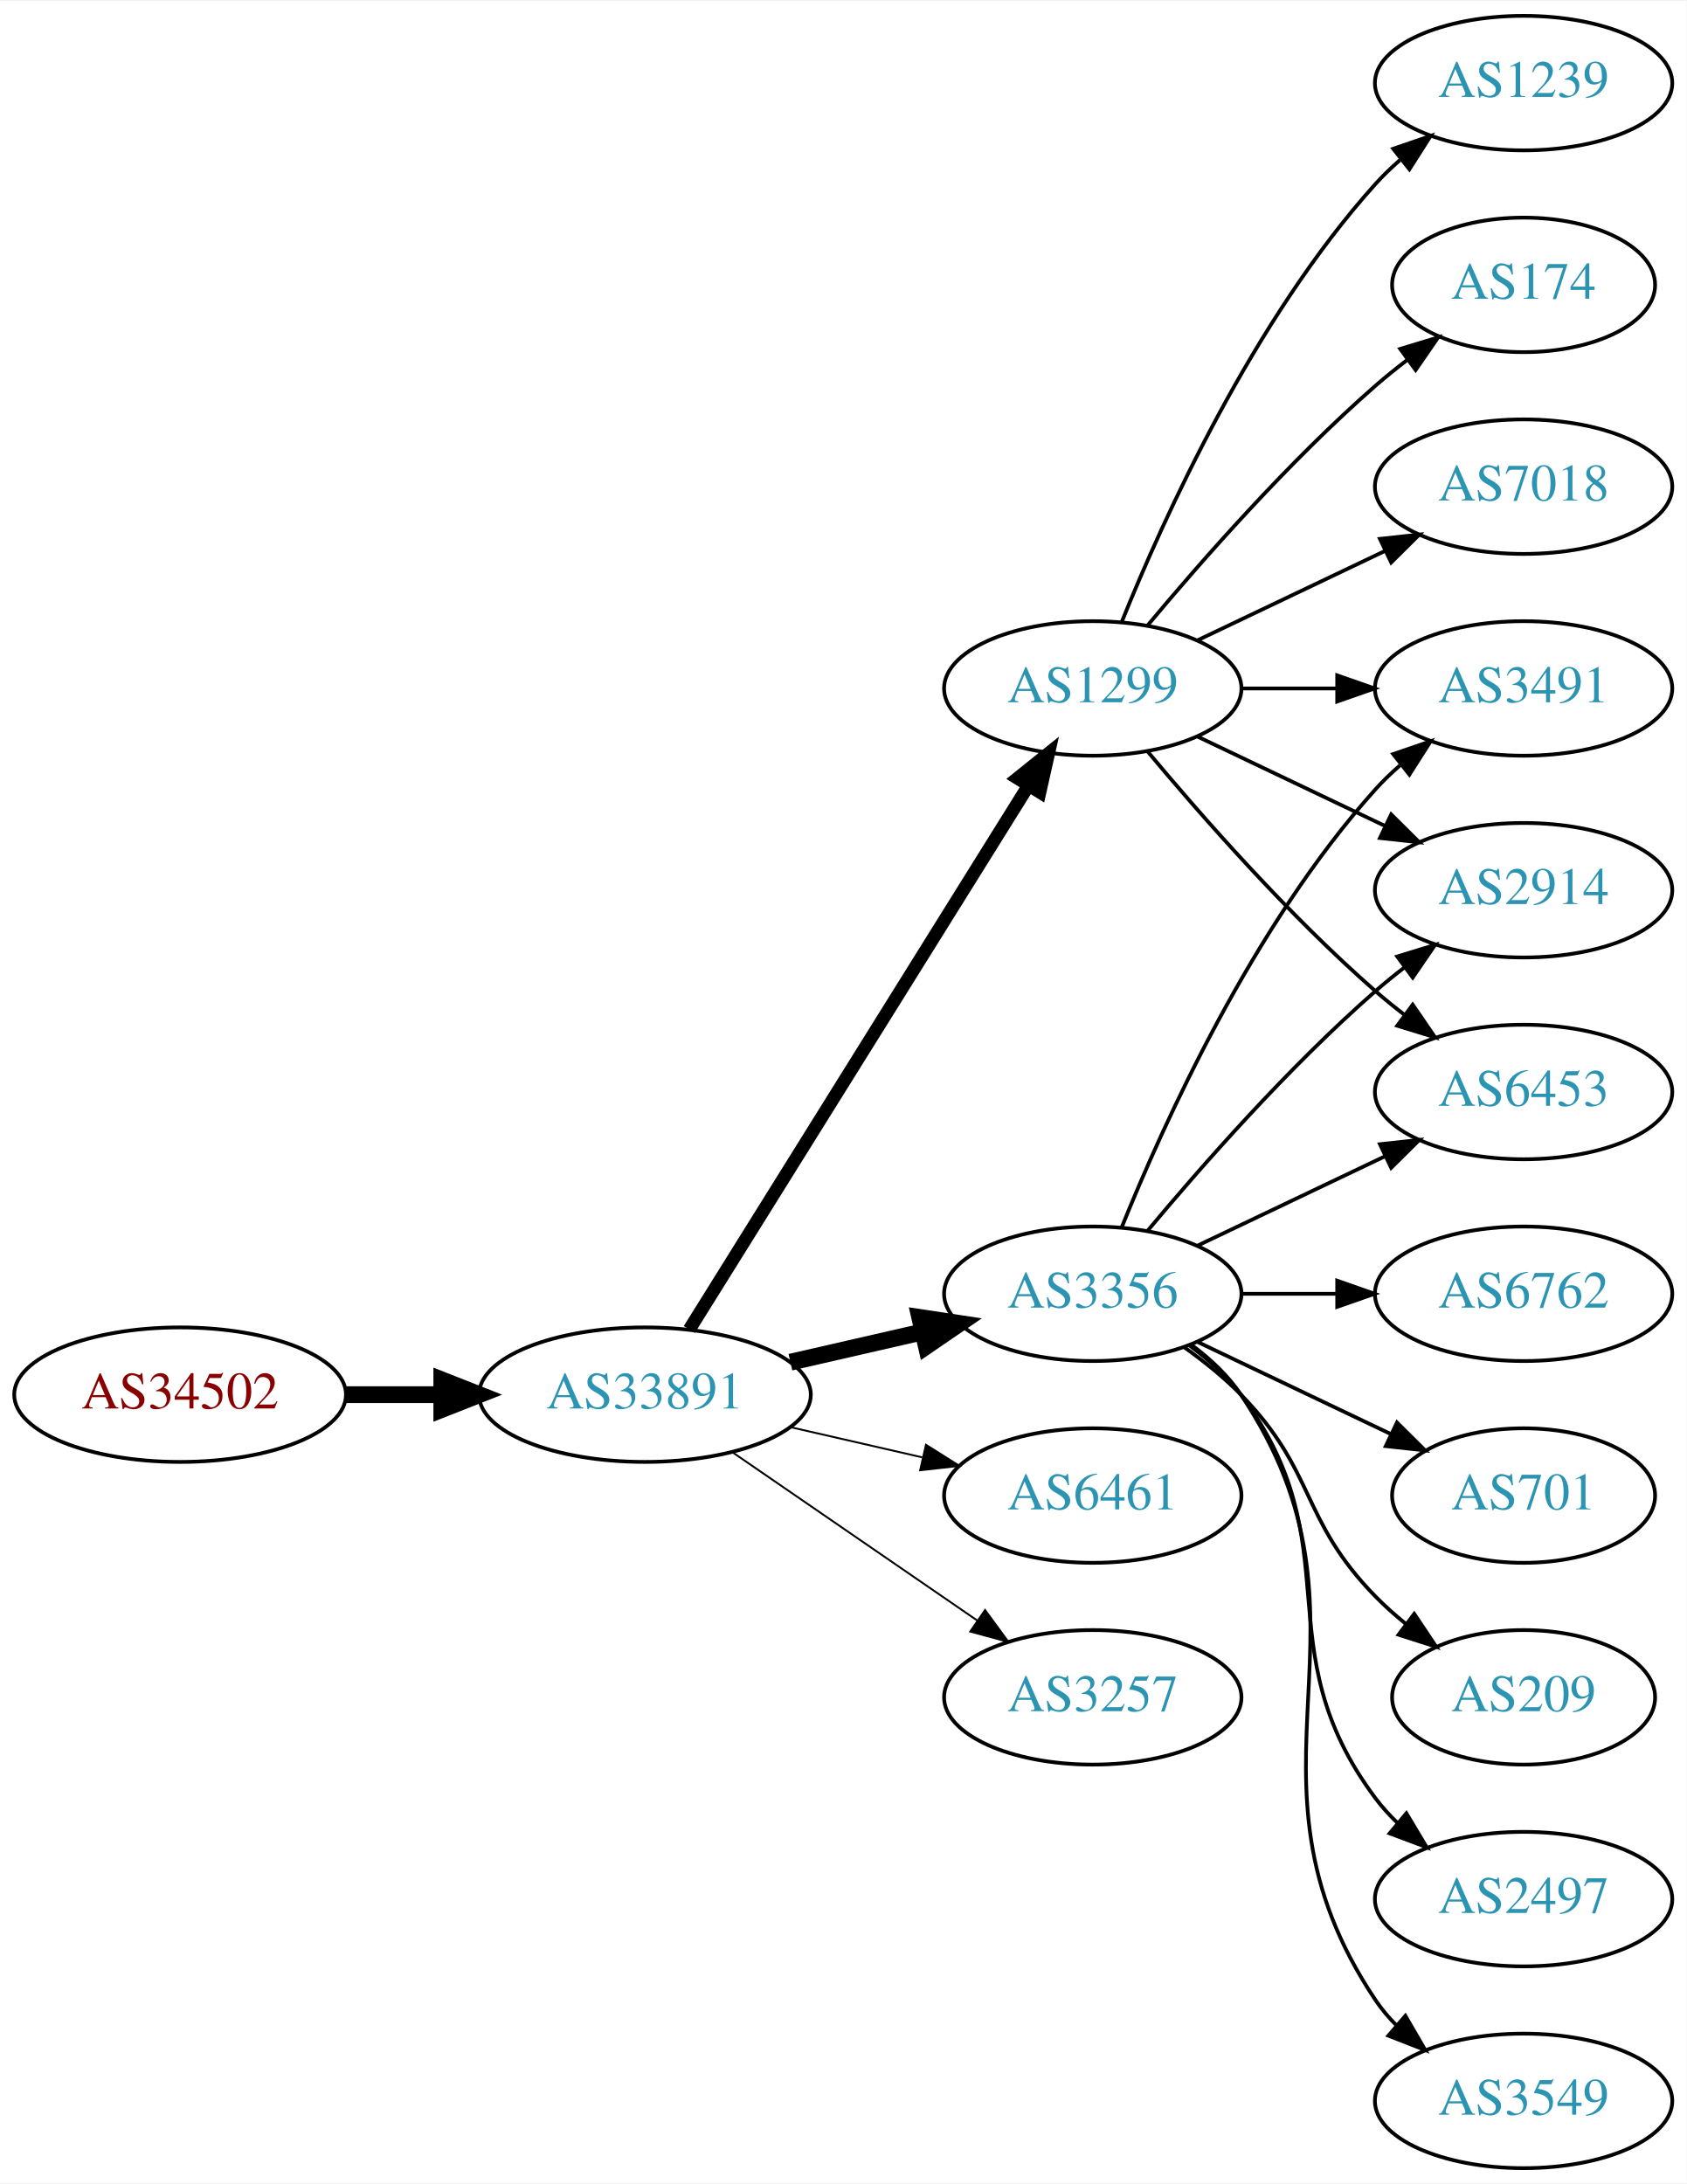
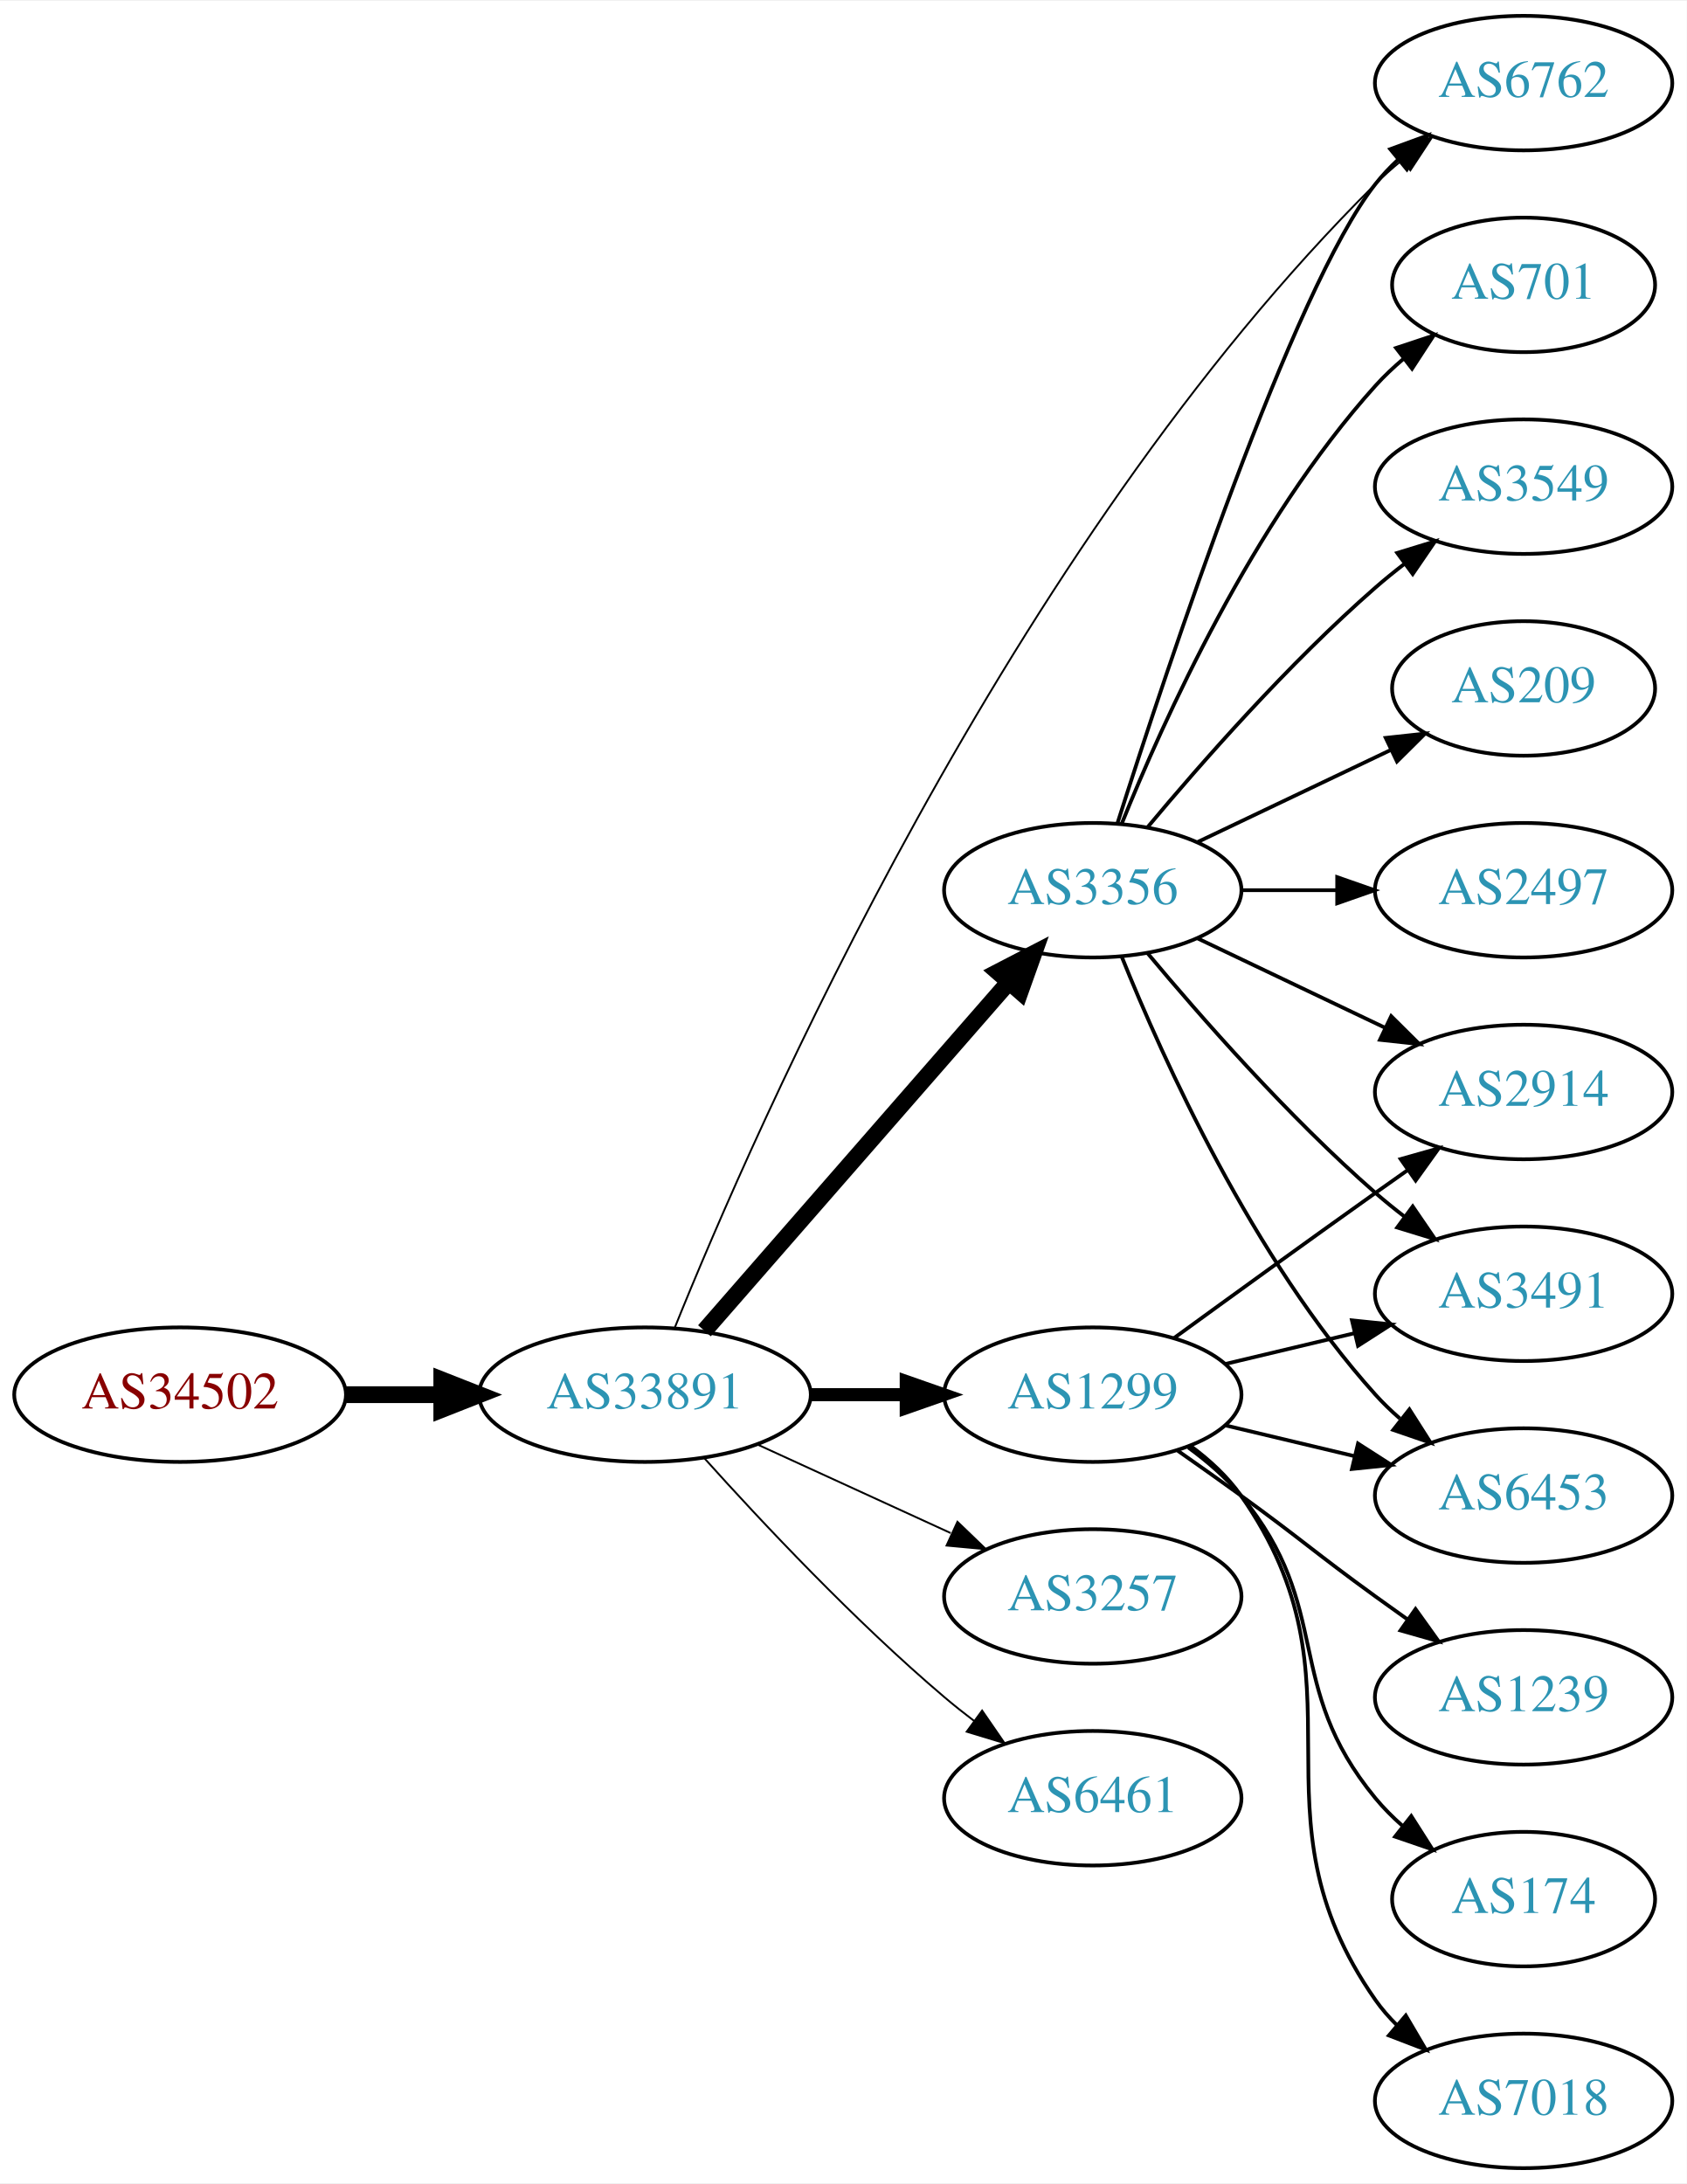
<svg xmlns="http://www.w3.org/2000/svg" xmlns:xlink="http://www.w3.org/1999/xlink" width="451pt" height="584pt" viewBox="0.00 0.00 451.37 584.00">
  <g id="graph0" class="graph" transform="scale(1 1) rotate(0) translate(4 580)">
    <polygon fill="white" stroke="none" points="-4,4 -4,-580 447.37,-580 447.37,4 -4,4" />
    <g id="node1" class="node">
      <g id="a_node1">
        <a xlink:href="/asn/34502" xlink:title="AS34502 ~ Xklink [AT]">
          <ellipse fill="#ffffff" stroke="black" cx="44.196" cy="-207" rx="44.393" ry="18" />
          <text text-anchor="middle" x="44.196" y="-203.3" font-family="Times,serif" font-size="14.00" fill="#880000">AS34502</text>
        </a>
      </g>
    </g>
    <g id="node2" class="node">
      <g id="a_node2">
        <a xlink:href="/asn/33891" xlink:title="AS33891 ~ CORE-BACKBONE GMBH GLOBAL NETWORK [DE]">
          <ellipse fill="#ffffff" stroke="black" cx="168.588" cy="-207" rx="44.393" ry="18" />
          <text text-anchor="middle" x="168.588" y="-203.3" font-family="Times,serif" font-size="14.00" fill="#2c94b3">AS33891</text>
        </a>
      </g>
    </g>
    <g id="edge1" class="edge">
      <path fill="none" stroke="black" stroke-width="4.5" d="M88.692,-207C96.898,-207 105.569,-207 114.041,-207" />
      <polygon fill="black" stroke="black" stroke-width="4.5" points="114.233,-210.938 124.233,-207 114.233,-203.063 114.233,-210.938" />
    </g>
    <g id="node3" class="node">
      <g id="a_node3">
-         <a xlink:href="/asn/3356" xlink:title="AS3356 ~ Level 3 Parent, LLC [US]">
-           <ellipse fill="#ffffff" stroke="black" cx="288.431" cy="-234" rx="39.794" ry="18" />
-           <text text-anchor="middle" x="288.431" y="-230.3" font-family="Times,serif" font-size="14.00" fill="#2c94b3">AS3356</text>
+         <a xlink:href="/asn/1299" xlink:title="AS1299 ~ Telia Carrier [EU]">
+           <ellipse fill="#ffffff" stroke="black" cx="288.431" cy="-207" rx="39.794" ry="18" />
+           <text text-anchor="middle" x="288.431" y="-203.3" font-family="Times,serif" font-size="14.00" fill="#2c94b3">AS1299</text>
        </a>
      </g>
    </g>
    <g id="edge2" class="edge">
-       <path fill="none" stroke="black" stroke-width="4.5" d="M207.523,-215.692C218.764,-218.267 231.176,-221.111 242.799,-223.774" />
-       <polygon fill="black" stroke="black" stroke-width="4.5" points="242.134,-227.661 252.761,-226.057 243.893,-219.985 242.134,-227.661" />
+       <path fill="none" stroke="black" stroke-width="3.5" d="M212.799,-207C221.112,-207 229.875,-207 238.357,-207" />
+       <polygon fill="black" stroke="black" stroke-width="3.5" points="238.516,-210.5 248.516,-207 238.516,-203.5 238.516,-210.5" />
    </g>
    <g id="node4" class="node">
      <g id="a_node4">
-         <a xlink:href="/asn/1299" xlink:title="AS1299 ~ Telia Carrier [EU]">
-           <ellipse fill="#ffffff" stroke="black" cx="288.431" cy="-396" rx="39.794" ry="18" />
-           <text text-anchor="middle" x="288.431" y="-392.3" font-family="Times,serif" font-size="14.00" fill="#2c94b3">AS1299</text>
+         <a xlink:href="/asn/3356" xlink:title="AS3356 ~ Level 3 Parent, LLC [US]">
+           <ellipse fill="#ffffff" stroke="black" cx="288.431" cy="-342" rx="39.794" ry="18" />
+           <text text-anchor="middle" x="288.431" y="-338.3" font-family="Times,serif" font-size="14.00" fill="#2c94b3">AS3356</text>
        </a>
      </g>
    </g>
    <g id="edge3" class="edge">
-       <path fill="none" stroke="black" stroke-width="3.5" d="M180.463,-224.442C201.247,-257.775 246.707,-330.686 271.136,-369.866" />
-       <polygon fill="black" stroke="black" stroke-width="3.5" points="268.321,-371.966 276.582,-378.6 274.261,-368.263 268.321,-371.966" />
+       <path fill="none" stroke="black" stroke-width="4.5" d="M184.513,-224.098C205.056,-247.631 242.175,-290.155 265.771,-317.187" />
+       <polygon fill="black" stroke="black" stroke-width="4.5" points="263.085,-320.097 272.627,-325.041 269.017,-314.918 263.085,-320.097" />
    </g>
    <g id="node5" class="node">
      <g id="a_node5">
-         <a xlink:href="/asn/6461" xlink:title="AS6461 ~ Zayo Bandwidth [US]">
-           <ellipse fill="#ffffff" stroke="black" cx="288.431" cy="-180" rx="39.794" ry="18" />
-           <text text-anchor="middle" x="288.431" y="-176.3" font-family="Times,serif" font-size="14.00" fill="#2c94b3">AS6461</text>
+         <a xlink:href="/asn/6762" xlink:title="AS6762 ~ TELECOM ITALIA SPARKLE S.p.A. [IT]">
+           <ellipse fill="#ffffff" stroke="black" cx="403.724" cy="-558" rx="39.794" ry="18" />
+           <text text-anchor="middle" x="403.724" y="-554.3" font-family="Times,serif" font-size="14.00" fill="#2c94b3">AS6762</text>
        </a>
      </g>
    </g>
    <g id="edge4" class="edge">
-       <path fill="none" stroke="black" stroke-width="0.5" d="M207.523,-198.308C218.764,-195.733 231.176,-192.889 242.799,-190.226" />
-       <polygon fill="black" stroke="black" stroke-width="0.5" points="243.795,-193.588 252.761,-187.943 242.232,-186.765 243.795,-193.588" />
+       <path fill="none" stroke="black" stroke-width="0.5" d="M176.541,-224.853C197.716,-277.376 266.001,-433.774 364.077,-531 366.203,-533.107 368.509,-535.163 370.902,-537.139" />
+       <polygon fill="black" stroke="black" stroke-width="0.5" points="369.161,-540.214 379.23,-543.511 373.415,-534.655 369.161,-540.214" />
    </g>
    <g id="node6" class="node">
      <g id="a_node6">
        <a xlink:href="/asn/3257" xlink:title="AS3257 ~ GTT [DE]">
-           <ellipse fill="#ffffff" stroke="black" cx="288.431" cy="-126" rx="39.794" ry="18" />
-           <text text-anchor="middle" x="288.431" y="-122.3" font-family="Times,serif" font-size="14.00" fill="#2c94b3">AS3257</text>
+           <ellipse fill="#ffffff" stroke="black" cx="288.431" cy="-153" rx="39.794" ry="18" />
+           <text text-anchor="middle" x="288.431" y="-149.3" font-family="Times,serif" font-size="14.00" fill="#2c94b3">AS3257</text>
        </a>
      </g>
    </g>
    <g id="edge5" class="edge">
-       <path fill="none" stroke="black" stroke-width="0.5" d="M192.031,-191.574C210.612,-178.802 237.173,-160.545 257.553,-146.537" />
-       <polygon fill="black" stroke="black" stroke-width="0.5" points="259.609,-149.371 265.867,-140.822 255.643,-143.602 259.609,-149.371" />
+       <path fill="none" stroke="black" stroke-width="0.5" d="M198.718,-193.652C214.329,-186.498 233.727,-177.609 250.399,-169.97" />
+       <polygon fill="black" stroke="black" stroke-width="0.5" points="252.218,-172.986 259.851,-165.638 249.302,-166.622 252.218,-172.986" />
    </g>
    <g id="node7" class="node">
      <g id="a_node7">
-         <a xlink:href="/asn/2497" xlink:title="AS2497 ~ Internet Initiative Japan Inc. [JP]">
-           <ellipse fill="#ffffff" stroke="black" cx="403.724" cy="-72" rx="39.794" ry="18" />
-           <text text-anchor="middle" x="403.724" y="-68.3" font-family="Times,serif" font-size="14.00" fill="#2c94b3">AS2497</text>
+         <a xlink:href="/asn/6461" xlink:title="AS6461 ~ Zayo Bandwidth [US]">
+           <ellipse fill="#ffffff" stroke="black" cx="288.431" cy="-99" rx="39.794" ry="18" />
+           <text text-anchor="middle" x="288.431" y="-95.3" font-family="Times,serif" font-size="14.00" fill="#2c94b3">AS6461</text>
        </a>
      </g>
    </g>
    <g id="edge6" class="edge">
-       <path fill="none" stroke="black" d="M314.362,-220.118C319.438,-216.389 324.356,-211.984 328.077,-207 358.349,-166.458 333.806,-139.542 364.077,-99 365.822,-96.664 367.829,-94.455 369.992,-92.383" />
-       <polygon fill="black" stroke="black" points="372.352,-94.973 377.793,-85.882 367.87,-89.595 372.352,-94.973" />
+       <path fill="none" stroke="black" stroke-width="0.5" d="M184.521,-189.956C199.847,-172.903 224.782,-146.35 248.784,-126 251.281,-123.883 253.942,-121.768 256.653,-119.707" />
+       <polygon fill="black" stroke="black" stroke-width="0.5" points="258.819,-122.459 264.83,-113.734 254.69,-116.806 258.819,-122.459" />
    </g>
    <g id="node8" class="node">
      <g id="a_node8">
-         <a xlink:href="/asn/3491" xlink:title="AS3491 ~ PCCW Global, Inc. [US]">
-           <ellipse fill="#ffffff" stroke="black" cx="403.724" cy="-396" rx="39.794" ry="18" />
-           <text text-anchor="middle" x="403.724" y="-392.3" font-family="Times,serif" font-size="14.00" fill="#2c94b3">AS3491</text>
+         <a xlink:href="/asn/2914" xlink:title="AS2914 ~ NTT America, Inc. [US]">
+           <ellipse fill="#ffffff" stroke="black" cx="403.724" cy="-288" rx="39.794" ry="18" />
+           <text text-anchor="middle" x="403.724" y="-284.3" font-family="Times,serif" font-size="14.00" fill="#2c94b3">AS2914</text>
        </a>
      </g>
    </g>
    <g id="edge7" class="edge">
-       <path fill="none" stroke="black" d="M296.179,-251.787C307.23,-279.243 331.283,-332.578 364.077,-369 366.08,-371.224 368.298,-373.363 370.631,-375.397" />
-       <polygon fill="black" stroke="black" points="368.829,-378.433 378.85,-381.873 373.161,-372.935 368.829,-378.433" />
+       <path fill="none" stroke="black" d="M310.279,-222.222C325.213,-233.091 345.827,-248.025 364.077,-261 366.898,-263.005 369.841,-265.085 372.789,-267.159" />
+       <polygon fill="black" stroke="black" points="370.816,-270.05 381.013,-272.926 374.835,-264.319 370.816,-270.05" />
    </g>
    <g id="node9" class="node">
      <g id="a_node9">
-         <a xlink:href="/asn/3549" xlink:title="AS3549 ~ Level 3 Parent, LLC [US]">
-           <ellipse fill="#ffffff" stroke="black" cx="403.724" cy="-18" rx="39.794" ry="18" />
-           <text text-anchor="middle" x="403.724" y="-14.3" font-family="Times,serif" font-size="14.00" fill="#2c94b3">AS3549</text>
+         <a xlink:href="/asn/1239" xlink:title="AS1239 ~ Sprint [US]">
+           <ellipse fill="#ffffff" stroke="black" cx="403.724" cy="-126" rx="39.794" ry="18" />
+           <text text-anchor="middle" x="403.724" y="-122.3" font-family="Times,serif" font-size="14.00" fill="#2c94b3">AS1239</text>
        </a>
      </g>
    </g>
    <g id="edge8" class="edge">
-       <path fill="none" stroke="black" d="M314.75,-220.393C319.806,-216.649 324.617,-212.169 328.077,-207 369.102,-145.706 323.053,-106.294 364.077,-45 365.699,-42.577 367.618,-40.305 369.72,-38.19" />
-       <polygon fill="black" stroke="black" points="372.087,-40.771 377.405,-31.607 367.533,-35.454 372.087,-40.771" />
+       <path fill="none" stroke="black" d="M311.188,-191.991C316.722,-188.121 322.641,-183.936 328.077,-180 344.277,-168.271 347.877,-164.729 364.077,-153 366.88,-150.971 369.812,-148.875 372.752,-146.79" />
+       <polygon fill="black" stroke="black" points="374.803,-149.627 380.967,-141.009 370.775,-143.903 374.803,-149.627" />
    </g>
    <g id="node10" class="node">
      <g id="a_node10">
-         <a xlink:href="/asn/6762" xlink:title="AS6762 ~ TELECOM ITALIA SPARKLE S.p.A. [IT]">
-           <ellipse fill="#ffffff" stroke="black" cx="403.724" cy="-234" rx="39.794" ry="18" />
-           <text text-anchor="middle" x="403.724" y="-230.3" font-family="Times,serif" font-size="14.00" fill="#2c94b3">AS6762</text>
+         <a xlink:href="/asn/174" xlink:title="AS174 ~ Cogent Communications [US]">
+           <ellipse fill="#ffffff" stroke="black" cx="403.724" cy="-72" rx="35.194" ry="18" />
+           <text text-anchor="middle" x="403.724" y="-68.3" font-family="Times,serif" font-size="14.00" fill="#2c94b3">AS174</text>
        </a>
      </g>
    </g>
    <g id="edge9" class="edge">
-       <path fill="none" stroke="black" d="M328.103,-234C336.306,-234 345.07,-234 353.602,-234" />
-       <polygon fill="black" stroke="black" points="353.841,-237.5 363.841,-234 353.841,-230.5 353.841,-237.5" />
+       <path fill="none" stroke="black" d="M314.012,-192.844C319.106,-189.128 324.12,-184.799 328.077,-180 353.142,-149.606 339.013,-129.394 364.077,-99 366.212,-96.411 368.655,-93.959 371.251,-91.666" />
+       <polygon fill="black" stroke="black" points="373.66,-94.225 379.35,-85.288 369.329,-88.725 373.66,-94.225" />
    </g>
    <g id="node11" class="node">
      <g id="a_node11">
-         <a xlink:href="/asn/2914" xlink:title="AS2914 ~ NTT America, Inc. [US]">
-           <ellipse fill="#ffffff" stroke="black" cx="403.724" cy="-342" rx="39.794" ry="18" />
-           <text text-anchor="middle" x="403.724" y="-338.3" font-family="Times,serif" font-size="14.00" fill="#2c94b3">AS2914</text>
+         <a xlink:href="/asn/3491" xlink:title="AS3491 ~ PCCW Global, Inc. [US]">
+           <ellipse fill="#ffffff" stroke="black" cx="403.724" cy="-234" rx="39.794" ry="18" />
+           <text text-anchor="middle" x="403.724" y="-230.3" font-family="Times,serif" font-size="14.00" fill="#2c94b3">AS3491</text>
        </a>
      </g>
    </g>
    <g id="edge10" class="edge">
-       <path fill="none" stroke="black" d="M303.061,-250.817C317.343,-267.929 340.89,-294.745 364.077,-315 366.543,-317.154 369.182,-319.294 371.879,-321.372" />
-       <polygon fill="black" stroke="black" points="369.904,-324.264 380.033,-327.37 374.052,-318.625 369.904,-324.264" />
+       <path fill="none" stroke="black" d="M324.038,-215.248C334.909,-217.838 347.064,-220.735 358.506,-223.462" />
+       <polygon fill="black" stroke="black" points="357.789,-226.889 368.328,-225.803 359.412,-220.08 357.789,-226.889" />
    </g>
    <g id="node12" class="node">
      <g id="a_node12">
-         <a xlink:href="/asn/6453" xlink:title="AS6453 ~ TATA COMMUNICATIONS (AMERICA) INC [US]">
-           <ellipse fill="#ffffff" stroke="black" cx="403.724" cy="-288" rx="39.794" ry="18" />
-           <text text-anchor="middle" x="403.724" y="-284.3" font-family="Times,serif" font-size="14.00" fill="#2c94b3">AS6453</text>
+         <a xlink:href="/asn/7018" xlink:title="AS7018 ~ AT&amp;T Services, Inc. [US]">
+           <ellipse fill="#ffffff" stroke="black" cx="403.724" cy="-18" rx="39.794" ry="18" />
+           <text text-anchor="middle" x="403.724" y="-14.3" font-family="Times,serif" font-size="14.00" fill="#2c94b3">AS7018</text>
        </a>
      </g>
    </g>
    <g id="edge11" class="edge">
-       <path fill="none" stroke="black" d="M316.567,-246.934C331.561,-254.081 350.382,-263.052 366.605,-270.785" />
-       <polygon fill="black" stroke="black" points="365.276,-274.028 375.809,-275.171 368.288,-267.709 365.276,-274.028" />
+       <path fill="none" stroke="black" d="M314.59,-193.284C319.654,-189.545 324.51,-185.096 328.077,-180 363.691,-129.131 328.464,-95.869 364.077,-45 365.75,-42.611 367.705,-40.365 369.832,-38.267" />
+       <polygon fill="black" stroke="black" points="372.196,-40.851 377.564,-31.716 367.672,-35.51 372.196,-40.851" />
    </g>
    <g id="node13" class="node">
      <g id="a_node13">
-         <a xlink:href="/asn/701" xlink:title="AS701 ~ UUNET [US]">
-           <ellipse fill="#ffffff" stroke="black" cx="403.724" cy="-180" rx="35.194" ry="18" />
-           <text text-anchor="middle" x="403.724" y="-176.3" font-family="Times,serif" font-size="14.00" fill="#2c94b3">AS701</text>
+         <a xlink:href="/asn/6453" xlink:title="AS6453 ~ TATA COMMUNICATIONS (AMERICA) INC [US]">
+           <ellipse fill="#ffffff" stroke="black" cx="403.724" cy="-180" rx="39.794" ry="18" />
+           <text text-anchor="middle" x="403.724" y="-176.3" font-family="Times,serif" font-size="14.00" fill="#2c94b3">AS6453</text>
        </a>
      </g>
    </g>
    <g id="edge12" class="edge">
-       <path fill="none" stroke="black" d="M316.567,-221.066C331.999,-213.71 351.485,-204.423 368.02,-196.541" />
-       <polygon fill="black" stroke="black" points="369.84,-199.551 377.361,-192.089 366.828,-193.232 369.84,-199.551" />
+       <path fill="none" stroke="black" d="M324.038,-198.752C334.909,-196.162 347.064,-193.265 358.506,-190.538" />
+       <polygon fill="black" stroke="black" points="359.412,-193.92 368.328,-188.197 357.789,-187.111 359.412,-193.92" />
+     </g>
+     <g id="edge20" class="edge">
+       <path fill="none" stroke="black" d="M295.045,-359.948C308.283,-401.529 341.99,-503.039 364.077,-531 365.885,-533.288 367.937,-535.462 370.132,-537.51" />
+       <polygon fill="black" stroke="black" points="368.043,-540.323 377.992,-543.966 372.486,-534.914 368.043,-540.323" />
+     </g>
+     <g id="edge13" class="edge">
+       <path fill="none" stroke="black" d="M316.567,-329.066C331.561,-321.919 350.382,-312.948 366.605,-305.215" />
+       <polygon fill="black" stroke="black" points="368.288,-308.291 375.809,-300.829 365.276,-301.972 368.288,-308.291" />
+     </g>
+     <g id="edge19" class="edge">
+       <path fill="none" stroke="black" d="M303.061,-325.183C317.343,-308.071 340.89,-281.255 364.077,-261 366.543,-258.846 369.182,-256.706 371.879,-254.628" />
+       <polygon fill="black" stroke="black" points="374.052,-257.375 380.033,-248.63 369.904,-251.736 374.052,-257.375" />
+     </g>
+     <g id="edge17" class="edge">
+       <path fill="none" stroke="black" d="M296.179,-324.213C307.23,-296.757 331.283,-243.422 364.077,-207 366.08,-204.776 368.298,-202.637 370.631,-200.603" />
+       <polygon fill="black" stroke="black" points="373.161,-203.065 378.85,-194.127 368.829,-197.567 373.161,-203.065" />
    </g>
    <g id="node14" class="node">
      <g id="a_node14">
-         <a xlink:href="/asn/209" xlink:title="AS209 ~ CenturyLink Communications, LLC [US]">
-           <ellipse fill="#ffffff" stroke="black" cx="403.724" cy="-126" rx="35.194" ry="18" />
-           <text text-anchor="middle" x="403.724" y="-122.3" font-family="Times,serif" font-size="14.00" fill="#2c94b3">AS209</text>
-         </a>
-       </g>
-     </g>
-     <g id="edge13" class="edge">
-       <path fill="none" stroke="black" d="M313.025,-219.611C318.281,-215.852 323.613,-211.563 328.077,-207 348.25,-186.383 343.905,-173.617 364.077,-153 366.556,-150.466 369.303,-148.017 372.156,-145.696" />
-       <polygon fill="black" stroke="black" points="374.458,-148.343 380.341,-139.532 370.247,-142.752 374.458,-148.343" />
-     </g>
-     <g id="edge15" class="edge">
-       <path fill="none" stroke="black" d="M328.103,-396C336.306,-396 345.07,-396 353.602,-396" />
-       <polygon fill="black" stroke="black" points="353.841,-399.5 363.841,-396 353.841,-392.5 353.841,-399.5" />
-     </g>
-     <g id="edge18" class="edge">
-       <path fill="none" stroke="black" d="M316.567,-383.066C331.561,-375.919 350.382,-366.948 366.605,-359.215" />
-       <polygon fill="black" stroke="black" points="368.288,-362.291 375.809,-354.829 365.276,-355.972 368.288,-362.291" />
-     </g>
-     <g id="edge16" class="edge">
-       <path fill="none" stroke="black" d="M303.061,-379.183C317.343,-362.071 340.89,-335.255 364.077,-315 366.543,-312.846 369.182,-310.706 371.879,-308.628" />
-       <polygon fill="black" stroke="black" points="374.052,-311.375 380.033,-302.63 369.904,-305.736 374.052,-311.375" />
+         <a xlink:href="/asn/3549" xlink:title="AS3549 ~ Level 3 Parent, LLC [US]">
+           <ellipse fill="#ffffff" stroke="black" cx="403.724" cy="-450" rx="39.794" ry="18" />
+           <text text-anchor="middle" x="403.724" y="-446.3" font-family="Times,serif" font-size="14.00" fill="#2c94b3">AS3549</text>
+         </a>
+       </g>
+     </g>
+     <g id="edge14" class="edge">
+       <path fill="none" stroke="black" d="M303.061,-358.817C317.343,-375.929 340.89,-402.745 364.077,-423 366.543,-425.154 369.182,-427.294 371.879,-429.372" />
+       <polygon fill="black" stroke="black" points="369.904,-432.264 380.033,-435.37 374.052,-426.625 369.904,-432.264" />
    </g>
    <g id="node15" class="node">
      <g id="a_node15">
-         <a xlink:href="/asn/1239" xlink:title="AS1239 ~ Sprint [US]">
-           <ellipse fill="#ffffff" stroke="black" cx="403.724" cy="-558" rx="39.794" ry="18" />
-           <text text-anchor="middle" x="403.724" y="-554.3" font-family="Times,serif" font-size="14.00" fill="#2c94b3">AS1239</text>
-         </a>
-       </g>
-     </g>
-     <g id="edge14" class="edge">
-       <path fill="none" stroke="black" d="M296.179,-413.787C307.23,-441.243 331.283,-494.578 364.077,-531 366.08,-533.224 368.298,-535.363 370.631,-537.397" />
-       <polygon fill="black" stroke="black" points="368.829,-540.433 378.85,-543.873 373.161,-534.935 368.829,-540.433" />
+         <a xlink:href="/asn/209" xlink:title="AS209 ~ CenturyLink Communications, LLC [US]">
+           <ellipse fill="#ffffff" stroke="black" cx="403.724" cy="-396" rx="35.194" ry="18" />
+           <text text-anchor="middle" x="403.724" y="-392.3" font-family="Times,serif" font-size="14.00" fill="#2c94b3">AS209</text>
+         </a>
+       </g>
+     </g>
+     <g id="edge15" class="edge">
+       <path fill="none" stroke="black" d="M316.567,-354.934C331.999,-362.29 351.485,-371.577 368.02,-379.459" />
+       <polygon fill="black" stroke="black" points="366.828,-382.768 377.361,-383.911 369.84,-376.449 366.828,-382.768" />
    </g>
    <g id="node16" class="node">
      <g id="a_node16">
-         <a xlink:href="/asn/174" xlink:title="AS174 ~ Cogent Communications [US]">
-           <ellipse fill="#ffffff" stroke="black" cx="403.724" cy="-504" rx="35.194" ry="18" />
-           <text text-anchor="middle" x="403.724" y="-500.3" font-family="Times,serif" font-size="14.00" fill="#2c94b3">AS174</text>
-         </a>
-       </g>
-     </g>
-     <g id="edge17" class="edge">
-       <path fill="none" stroke="black" d="M303.061,-412.817C317.343,-429.929 340.89,-456.745 364.077,-477 366.747,-479.332 369.62,-481.648 372.55,-483.886" />
-       <polygon fill="black" stroke="black" points="370.701,-486.87 380.841,-489.939 374.828,-481.216 370.701,-486.87" />
+         <a xlink:href="/asn/2497" xlink:title="AS2497 ~ Internet Initiative Japan Inc. [JP]">
+           <ellipse fill="#ffffff" stroke="black" cx="403.724" cy="-342" rx="39.794" ry="18" />
+           <text text-anchor="middle" x="403.724" y="-338.3" font-family="Times,serif" font-size="14.00" fill="#2c94b3">AS2497</text>
+         </a>
+       </g>
+     </g>
+     <g id="edge16" class="edge">
+       <path fill="none" stroke="black" d="M328.103,-342C336.306,-342 345.07,-342 353.602,-342" />
+       <polygon fill="black" stroke="black" points="353.841,-345.5 363.841,-342 353.841,-338.5 353.841,-345.5" />
    </g>
    <g id="node17" class="node">
      <g id="a_node17">
-         <a xlink:href="/asn/7018" xlink:title="AS7018 ~ AT&amp;T Services, Inc. [US]">
-           <ellipse fill="#ffffff" stroke="black" cx="403.724" cy="-450" rx="39.794" ry="18" />
-           <text text-anchor="middle" x="403.724" y="-446.3" font-family="Times,serif" font-size="14.00" fill="#2c94b3">AS7018</text>
-         </a>
-       </g>
-     </g>
-     <g id="edge19" class="edge">
-       <path fill="none" stroke="black" d="M316.567,-408.934C331.561,-416.081 350.382,-425.052 366.605,-432.785" />
-       <polygon fill="black" stroke="black" points="365.276,-436.028 375.809,-437.171 368.288,-429.709 365.276,-436.028" />
+         <a xlink:href="/asn/701" xlink:title="AS701 ~ UUNET [US]">
+           <ellipse fill="#ffffff" stroke="black" cx="403.724" cy="-504" rx="35.194" ry="18" />
+           <text text-anchor="middle" x="403.724" y="-500.3" font-family="Times,serif" font-size="14.00" fill="#2c94b3">AS701</text>
+         </a>
+       </g>
+     </g>
+     <g id="edge18" class="edge">
+       <path fill="none" stroke="black" d="M296.179,-359.787C307.23,-387.243 331.283,-440.578 364.077,-477 366.393,-479.572 368.998,-482.03 371.733,-484.343" />
+       <polygon fill="black" stroke="black" points="369.599,-487.117 379.656,-490.448 373.871,-481.572 369.599,-487.117" />
    </g>
  </g>
</svg>
